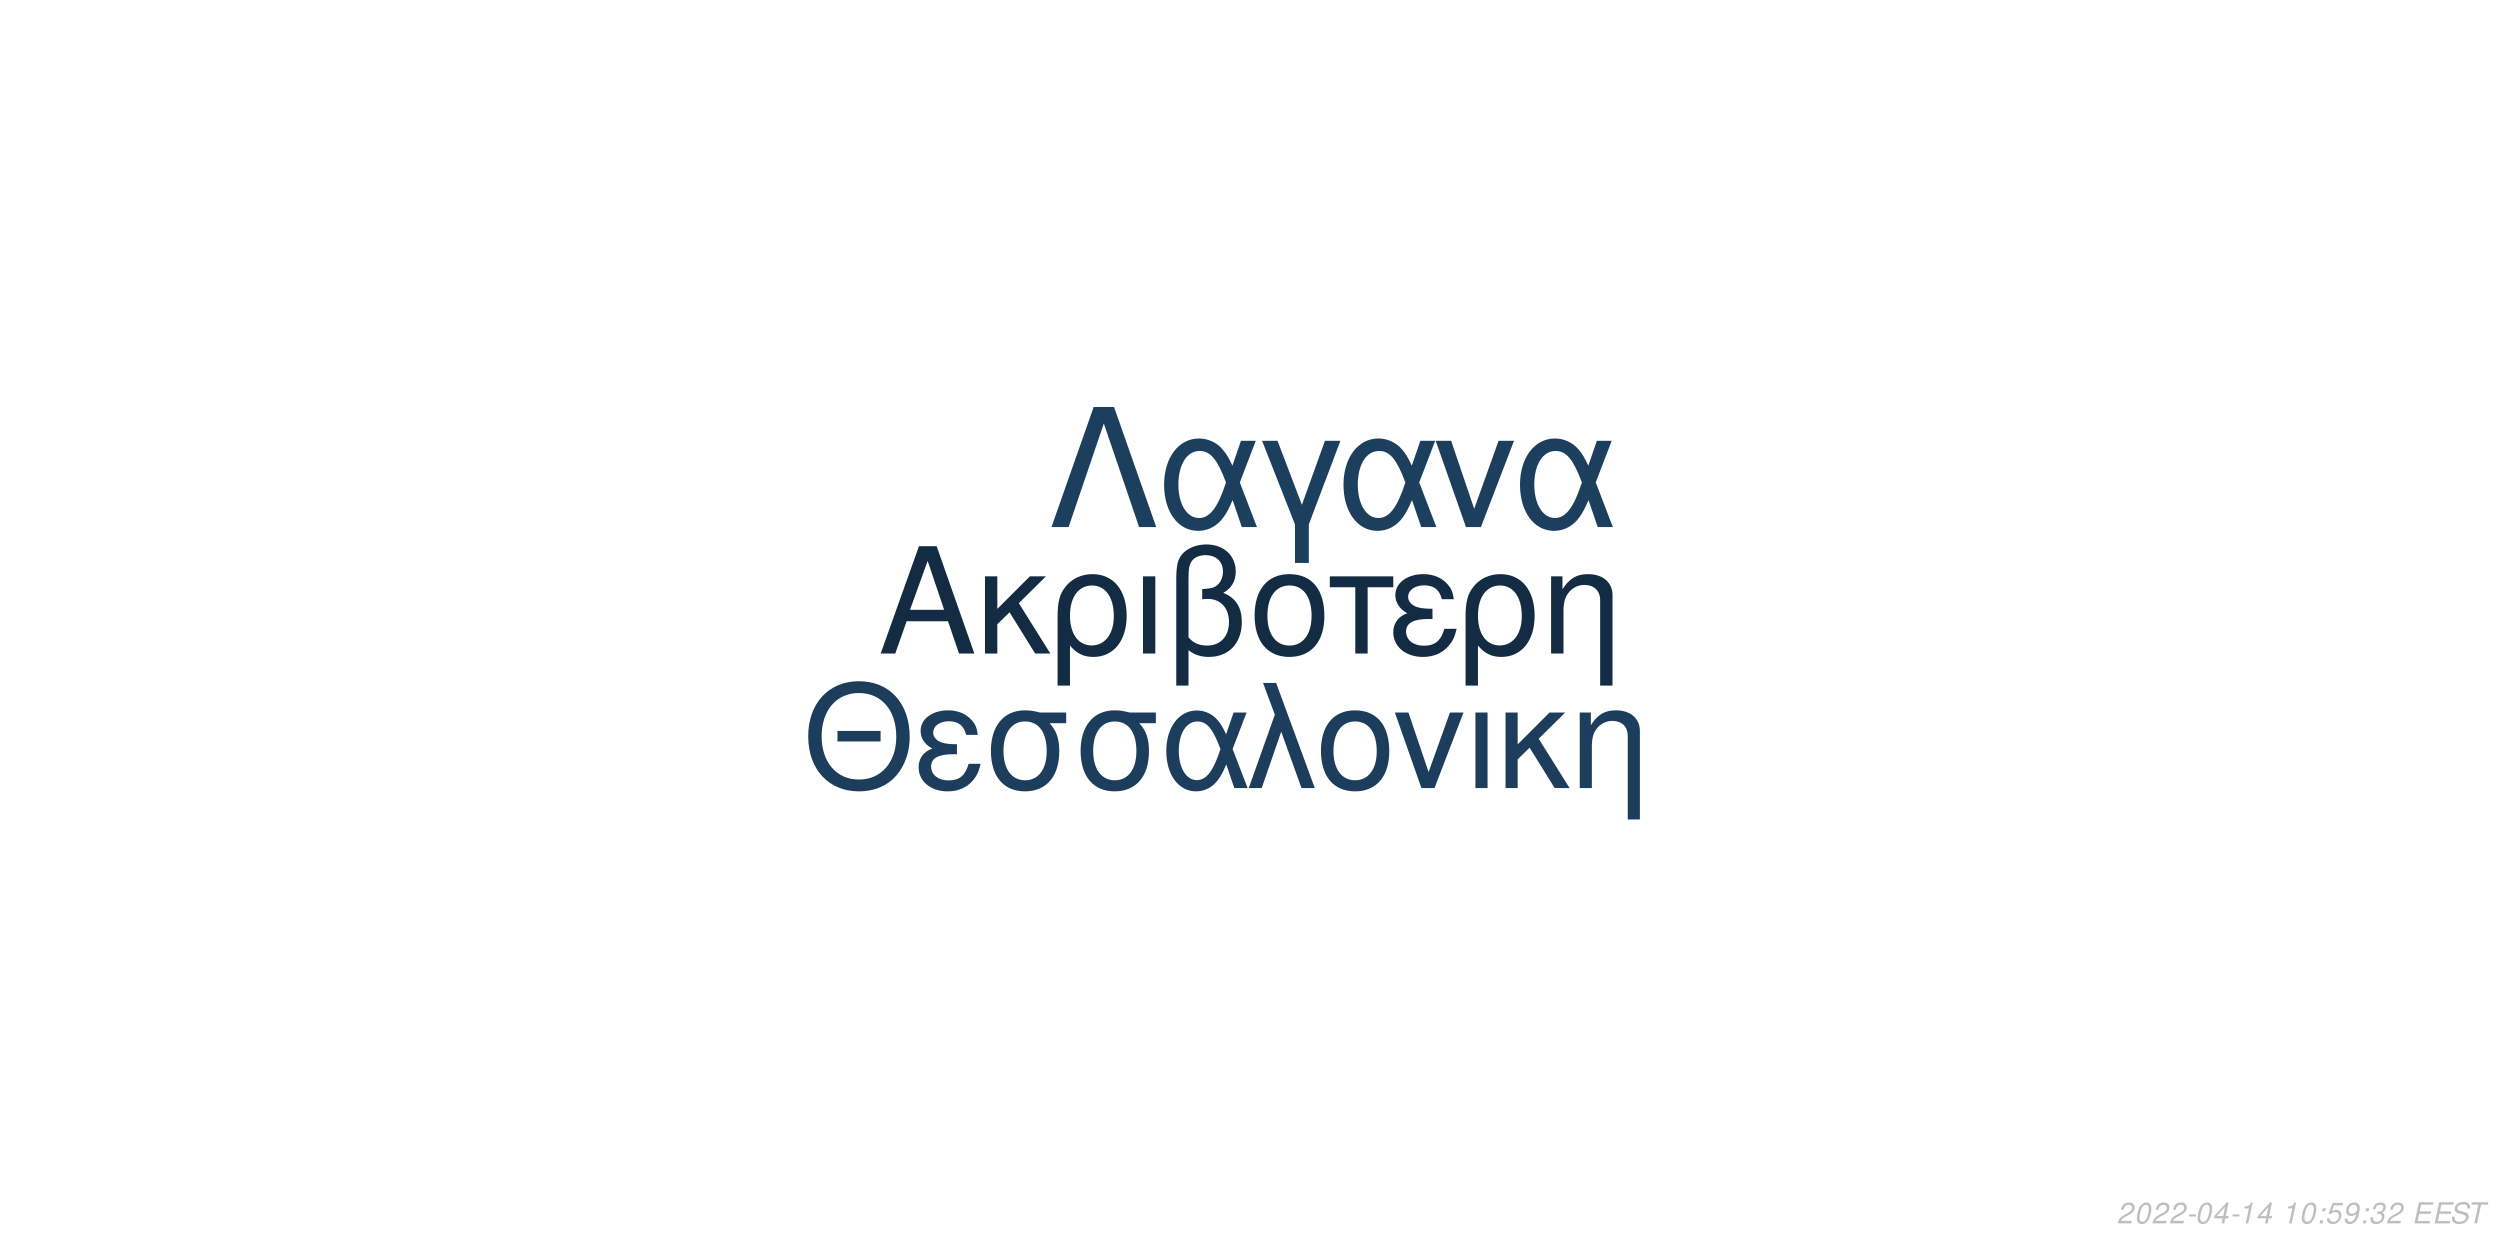
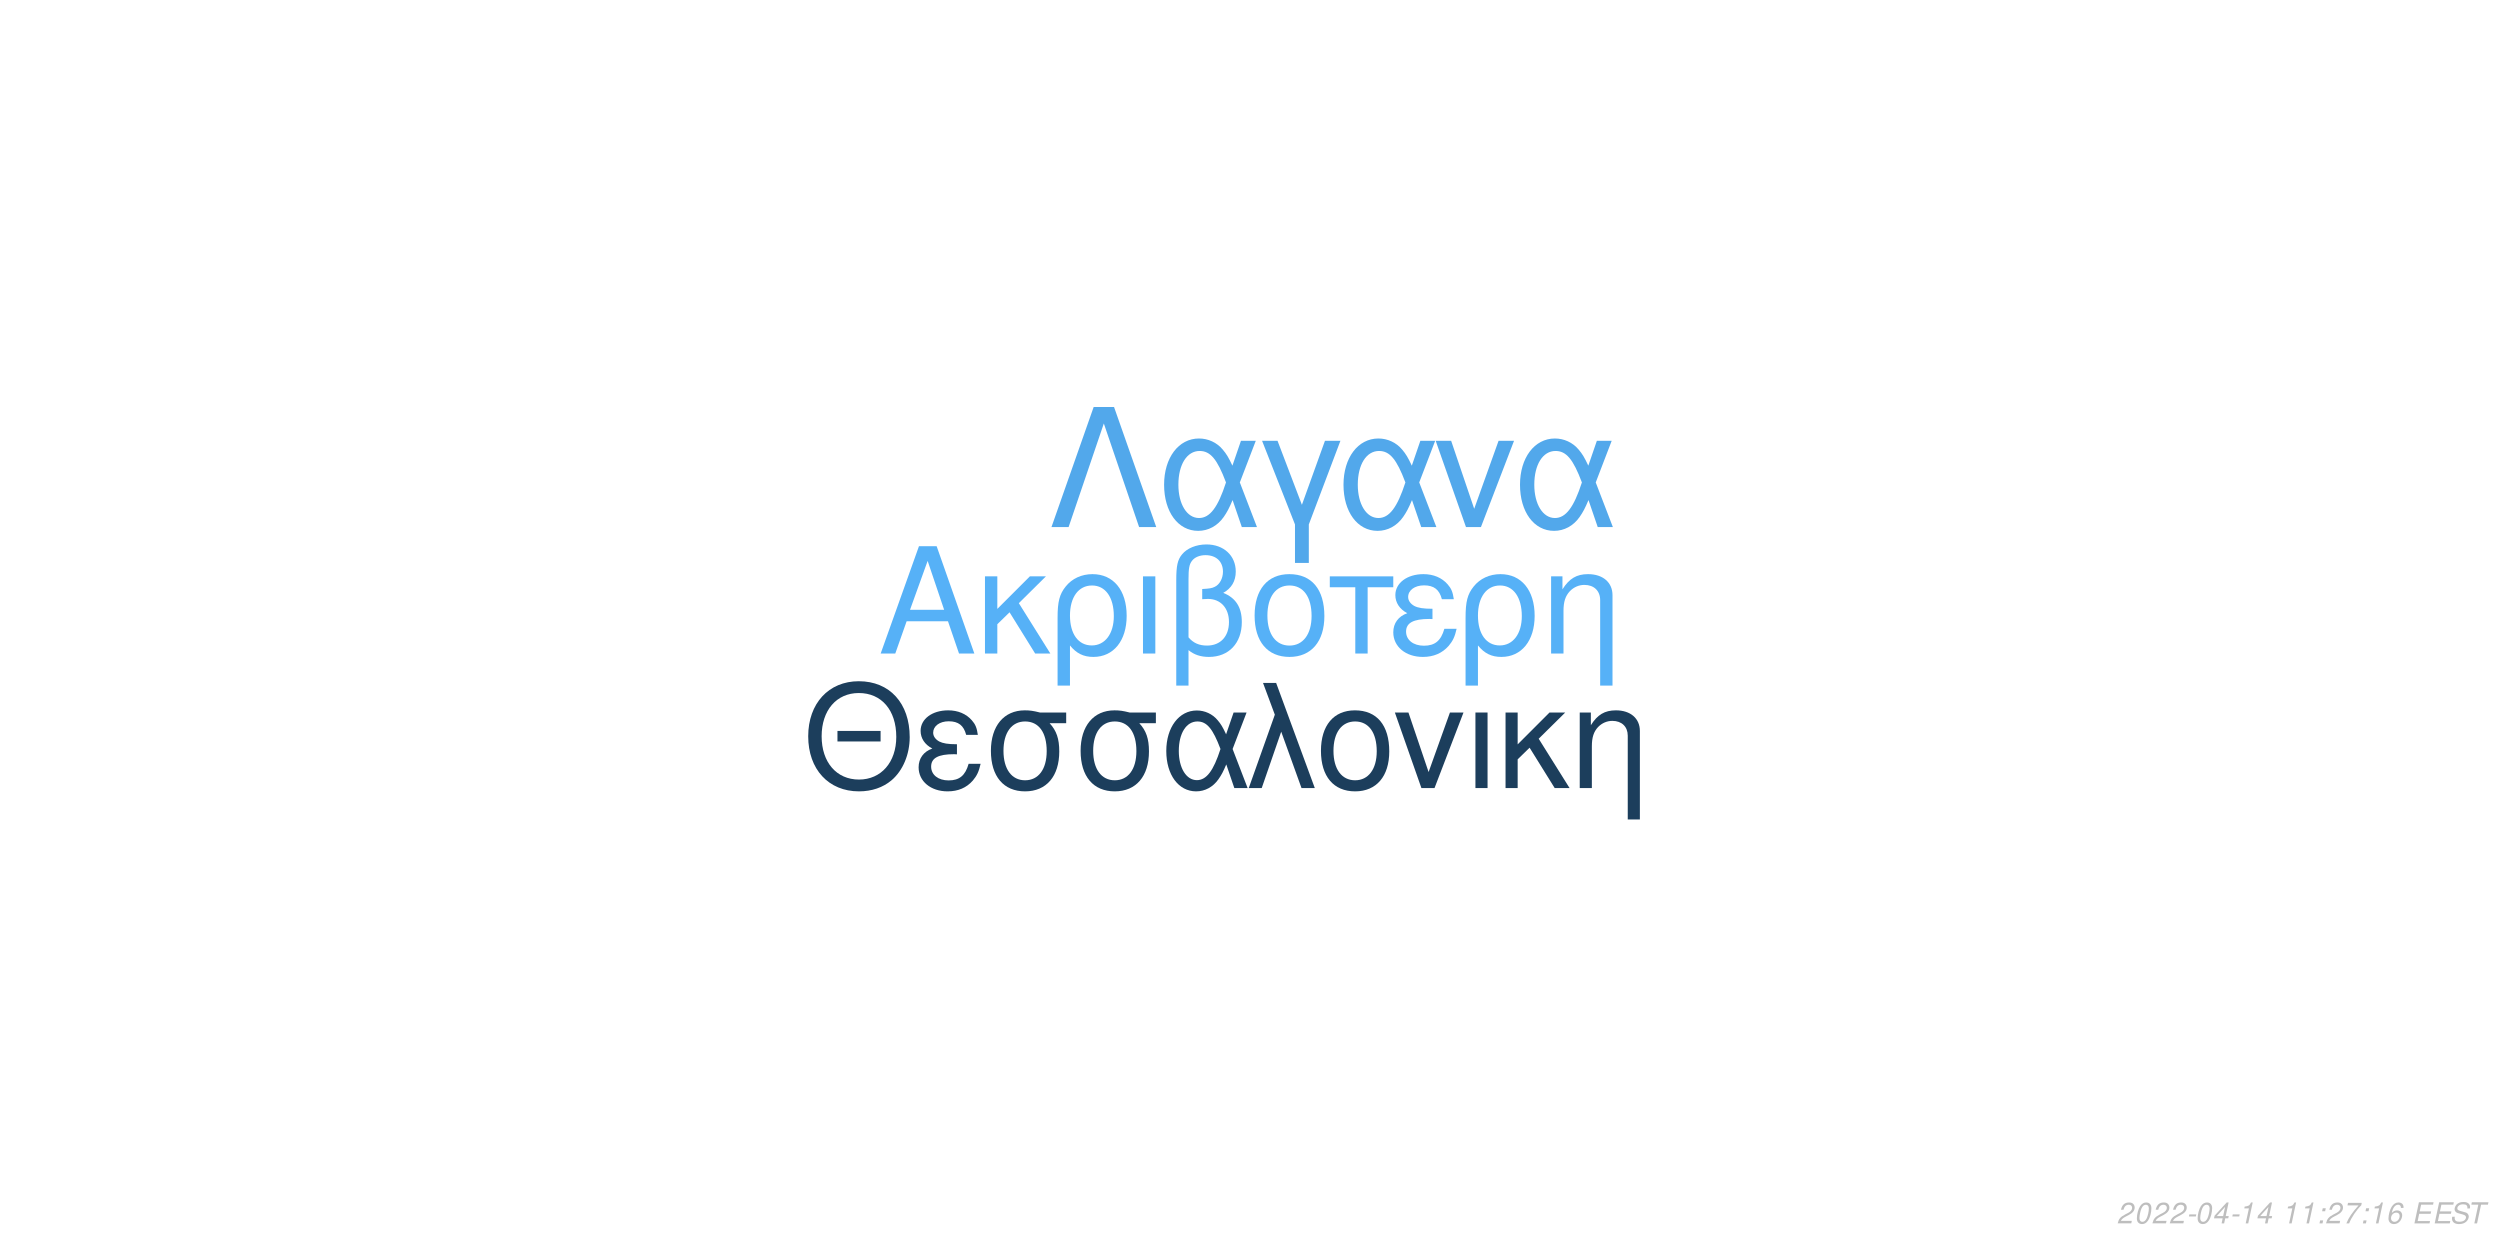
<svg xmlns="http://www.w3.org/2000/svg" xmlns:xlink="http://www.w3.org/1999/xlink" width="864pt" height="432pt" viewBox="0 0 864 432" version="1.1">
  <defs>
    <g>
      <symbol overflow="visible" id="glyph0-0">
        <path style="stroke:none;" d="" />
      </symbol>
      <symbol overflow="visible" id="glyph0-1">
        <path style="stroke:none;" d="M 24.125 -11.141 L 27.938 0 L 33.234 0 L 20.203 -37.094 L 14.094 -37.094 L 0.859 0 L 5.906 0 L 9.828 -11.141 Z M 22.797 -15.109 L 11 -15.109 L 17.094 -32.016 Z M 22.797 -15.109 " />
      </symbol>
      <symbol overflow="visible" id="glyph0-2">
        <path style="stroke:none;" d="M 7.172 -15.422 L 7.172 -26.672 L 2.906 -26.672 L 2.906 0 L 7.172 0 L 7.172 -10.125 L 11.406 -14.25 L 20.25 0 L 25.5 0 L 14.609 -17.406 L 23.969 -26.672 L 18.422 -26.672 Z M 7.172 -15.422 " />
      </symbol>
      <symbol overflow="visible" id="glyph0-3">
        <path style="stroke:none;" d="M 3 11.094 L 7.281 11.094 L 7.281 -2.797 C 9.516 -0.047 11.953 1.172 15.375 1.172 C 22.344 1.172 26.875 -4.422 26.875 -13.031 C 26.875 -21.891 22.297 -27.438 15.062 -27.438 C 11.297 -27.438 7.984 -25.906 5.797 -23.156 C 3.672 -20.516 3 -17.969 3 -12.359 Z M 14.906 -23.516 C 19.547 -23.516 22.438 -19.438 22.438 -12.922 C 22.438 -6.812 19.391 -2.797 14.812 -2.797 C 10.172 -2.797 7.281 -6.766 7.281 -13.125 C 7.281 -19.484 10.234 -23.516 14.906 -23.516 Z M 14.906 -23.516 " />
      </symbol>
      <symbol overflow="visible" id="glyph0-4">
        <path style="stroke:none;" d="M 3.516 0 L 7.781 0 L 7.781 -26.672 L 3.516 -26.672 Z M 3.516 0 " />
      </symbol>
      <symbol overflow="visible" id="glyph0-5">
        <path style="stroke:none;" d="M 4.016 11.094 L 8.25 11.094 L 8.25 -1.172 C 10.172 0.406 12.422 1.172 15.312 1.172 C 22.188 1.172 26.672 -3.609 26.672 -10.891 C 26.672 -15.984 24.578 -19.234 20.25 -20.969 C 23.109 -22.547 24.578 -25.031 24.578 -28.344 C 24.578 -33.844 20.406 -37.703 14.453 -37.703 C 10.938 -37.703 7.734 -36.391 6 -34.25 C 4.484 -32.422 4.016 -30.328 4.016 -25.391 Z M 8.25 -25.656 C 8.25 -29.359 8.5 -30.844 9.469 -32.062 C 10.375 -33.281 12.156 -34 14.094 -34 C 17.812 -34 20.156 -31.812 20.156 -28.297 C 20.156 -25.953 18.984 -23.812 17.297 -23.047 C 16.281 -22.547 15.469 -22.438 12.984 -22.297 L 12.984 -18.781 C 13.734 -18.828 14.344 -18.875 14.969 -18.875 C 19.344 -18.875 22.234 -15.719 22.234 -10.891 C 22.234 -5.906 19.281 -2.75 14.656 -2.75 C 11.953 -2.75 9.922 -3.609 8.25 -5.594 Z M 8.25 -25.656 " />
      </symbol>
      <symbol overflow="visible" id="glyph0-6">
        <path style="stroke:none;" d="M 14.094 -27.438 C 6.562 -27.438 2.094 -22.094 2.094 -13.125 C 2.094 -4.125 6.562 1.172 14.141 1.172 C 21.672 1.172 26.203 -4.172 26.203 -12.922 C 26.203 -22.188 21.828 -27.438 14.094 -27.438 Z M 14.141 -23.516 C 18.938 -23.516 21.781 -19.594 21.781 -12.984 C 21.781 -6.672 18.828 -2.75 14.141 -2.75 C 9.422 -2.75 6.516 -6.672 6.516 -13.125 C 6.516 -19.594 9.422 -23.516 14.141 -23.516 Z M 14.141 -23.516 " />
      </symbol>
      <symbol overflow="visible" id="glyph0-7">
        <path style="stroke:none;" d="M 7.891 0 L 12.156 0 L 12.156 -22.906 L 21.016 -22.906 L 21.016 -26.672 L -0.922 -26.672 L -0.922 -22.906 L 7.891 -22.906 Z M 7.891 0 " />
      </symbol>
      <symbol overflow="visible" id="glyph0-8">
        <path style="stroke:none;" d="M 14.562 -15.469 C 11.344 -15.469 9.562 -15.781 8.297 -16.438 C 6.922 -17.203 6.156 -18.328 6.156 -19.547 C 6.156 -21.891 8.453 -23.562 11.656 -23.562 C 15.062 -23.562 16.953 -22.094 17.812 -18.781 L 21.938 -18.781 C 21.578 -21.266 21.062 -22.5 19.797 -23.922 C 17.812 -26.203 14.906 -27.438 11.453 -27.438 C 5.797 -27.438 1.734 -24.375 1.734 -20.203 C 1.734 -17.609 3.156 -15.375 5.859 -13.938 C 2.797 -12.875 1.016 -10.484 1.016 -7.328 C 1.016 -2.391 5.297 1.172 11.25 1.172 C 14.969 1.172 17.906 -0.109 20.156 -2.641 C 21.578 -4.328 22.297 -5.797 22.906 -8.547 L 18.672 -8.547 C 17.5 -4.422 15.422 -2.703 11.609 -2.703 C 7.938 -2.703 5.438 -4.688 5.438 -7.578 C 5.438 -10.578 7.938 -11.953 13.484 -11.953 C 13.641 -11.953 14.094 -11.953 14.562 -11.906 Z M 14.562 -15.469 " />
      </symbol>
      <symbol overflow="visible" id="glyph0-9">
        <path style="stroke:none;" d="M 3.562 -26.672 L 3.562 0 L 7.844 0 L 7.844 -14.703 C 7.844 -17.906 8.5 -19.891 10.031 -21.531 C 11.406 -22.953 13.188 -23.719 15.062 -23.719 C 18.375 -23.719 20.516 -21.672 20.516 -18.469 L 20.516 11.094 L 24.781 11.094 L 24.781 -20.156 C 24.781 -24.578 21.469 -27.438 16.328 -27.438 C 12.359 -27.438 9.828 -25.906 7.484 -22.188 L 7.484 -26.672 Z M 3.562 -26.672 " />
      </symbol>
      <symbol overflow="visible" id="glyph1-0">
        <path style="stroke:none;" d="" />
      </symbol>
      <symbol overflow="visible" id="glyph1-1">
        <path style="stroke:none;" d="M 26.859 -19.734 L 11.953 -19.734 L 11.953 -16.094 L 26.859 -16.094 Z M 19.328 -36.922 C 8.922 -36.922 1.844 -29.25 1.844 -17.891 C 1.844 -6.484 8.875 1.141 19.391 1.141 C 23.812 1.141 27.703 -0.203 30.641 -2.688 C 34.578 -6.031 36.922 -11.656 36.922 -17.594 C 36.922 -29.297 30 -36.922 19.328 -36.922 Z M 19.328 -32.844 C 27.203 -32.844 32.281 -26.906 32.281 -17.688 C 32.281 -8.922 27.062 -2.938 19.391 -2.938 C 11.609 -2.938 6.484 -8.922 6.484 -17.891 C 6.484 -26.859 11.609 -32.844 19.328 -32.844 Z M 19.328 -32.844 " />
      </symbol>
      <symbol overflow="visible" id="glyph1-2">
        <path style="stroke:none;" d="M 14.25 -15.141 C 11.109 -15.141 9.375 -15.453 8.125 -16.094 C 6.781 -16.844 6.031 -17.938 6.031 -19.141 C 6.031 -21.422 8.266 -23.078 11.406 -23.078 C 14.75 -23.078 16.594 -21.625 17.438 -18.391 L 21.469 -18.391 C 21.125 -20.828 20.625 -22.031 19.391 -23.422 C 17.438 -25.656 14.594 -26.859 11.219 -26.859 C 5.688 -26.859 1.688 -23.875 1.688 -19.781 C 1.688 -17.234 3.094 -15.047 5.734 -13.656 C 2.734 -12.609 1 -10.266 1 -7.172 C 1 -2.344 5.188 1.141 11.016 1.141 C 14.656 1.141 17.547 -0.094 19.734 -2.594 C 21.125 -4.234 21.828 -5.688 22.422 -8.375 L 18.281 -8.375 C 17.141 -4.328 15.094 -2.641 11.359 -2.641 C 7.766 -2.641 5.328 -4.578 5.328 -7.422 C 5.328 -10.359 7.766 -11.703 13.203 -11.703 C 13.359 -11.703 13.797 -11.703 14.25 -11.656 Z M 14.25 -15.141 " />
      </symbol>
      <symbol overflow="visible" id="glyph1-3">
        <path style="stroke:none;" d="M 29 -26.109 L 19.938 -26.109 C 17.594 -26.703 16.438 -26.859 14.703 -26.859 C 7.469 -26.859 2.984 -21.469 2.984 -12.859 C 2.984 -4.031 7.375 1.141 14.797 1.141 C 22.172 1.141 26.609 -4.078 26.609 -12.656 C 26.609 -17.047 25.656 -19.828 23.266 -22.422 L 29 -22.422 Z M 14.797 -23.016 C 19.531 -23.016 22.266 -19.234 22.266 -12.75 C 22.266 -6.531 19.438 -2.688 14.797 -2.688 C 10.172 -2.688 7.328 -6.531 7.328 -12.859 C 7.328 -19.188 10.172 -23.016 14.797 -23.016 Z M 14.797 -23.016 " />
      </symbol>
      <symbol overflow="visible" id="glyph1-4">
        <path style="stroke:none;" d="M 29.344 -26.109 L 24.859 -26.109 L 22.266 -18.578 C 21.125 -21.031 20.484 -22.125 19.328 -23.469 C 17.547 -25.609 14.906 -26.812 12.156 -26.812 C 5.984 -26.812 1.594 -20.984 1.594 -12.812 C 1.594 -4.578 5.828 1.141 11.906 1.141 C 14.953 1.141 17.734 -0.344 19.625 -3.047 C 20.672 -4.531 21.281 -5.688 22.328 -8.172 L 25.109 0 L 29.703 0 L 24.516 -13.5 Z M 20.328 -13.5 C 17.891 -5.922 15.453 -2.734 12.156 -2.734 C 8.516 -2.734 5.922 -6.922 5.922 -12.812 C 5.922 -18.938 8.516 -23.016 12.359 -23.016 C 15.594 -23.016 17.688 -20.531 20.328 -13.5 Z M 20.328 -13.5 " />
      </symbol>
      <symbol overflow="visible" id="glyph1-5">
        <path style="stroke:none;" d="M 1.094 0 L 5.578 0 L 12.312 -19.484 L 19.328 0 L 23.922 0 L 10.562 -36.328 L 6.031 -36.328 L 10.109 -25.359 Z M 1.094 0 " />
      </symbol>
      <symbol overflow="visible" id="glyph1-6">
        <path style="stroke:none;" d="M 13.797 -26.859 C 6.422 -26.859 2.047 -21.625 2.047 -12.859 C 2.047 -4.031 6.422 1.141 13.859 1.141 C 21.234 1.141 25.656 -4.078 25.656 -12.656 C 25.656 -21.719 21.375 -26.859 13.797 -26.859 Z M 13.859 -23.016 C 18.531 -23.016 21.328 -19.188 21.328 -12.703 C 21.328 -6.531 18.438 -2.688 13.859 -2.688 C 9.219 -2.688 6.375 -6.531 6.375 -12.859 C 6.375 -19.188 9.219 -23.016 13.859 -23.016 Z M 13.859 -23.016 " />
      </symbol>
      <symbol overflow="visible" id="glyph1-7">
        <path style="stroke:none;" d="M 14.297 0 L 24.312 -26.109 L 19.625 -26.109 L 12.25 -5.531 L 5.281 -26.109 L 0.594 -26.109 L 9.766 0 Z M 14.297 0 " />
      </symbol>
      <symbol overflow="visible" id="glyph1-8">
        <path style="stroke:none;" d="M 3.438 0 L 7.625 0 L 7.625 -26.109 L 3.438 -26.109 Z M 3.438 0 " />
      </symbol>
      <symbol overflow="visible" id="glyph1-9">
        <path style="stroke:none;" d="M 7.031 -15.094 L 7.031 -26.109 L 2.844 -26.109 L 2.844 0 L 7.031 0 L 7.031 -9.922 L 11.156 -13.953 L 19.828 0 L 24.969 0 L 14.297 -17.047 L 23.469 -26.109 L 18.031 -26.109 Z M 7.031 -15.094 " />
      </symbol>
      <symbol overflow="visible" id="glyph1-10">
        <path style="stroke:none;" d="M 3.484 -26.109 L 3.484 0 L 7.672 0 L 7.672 -14.406 C 7.672 -17.547 8.328 -19.484 9.812 -21.078 C 11.156 -22.469 12.906 -23.219 14.75 -23.219 C 17.984 -23.219 20.078 -21.234 20.078 -18.094 L 20.078 10.859 L 24.266 10.859 L 24.266 -19.734 C 24.266 -24.062 21.031 -26.859 16 -26.859 C 12.109 -26.859 9.609 -25.359 7.328 -21.719 L 7.328 -26.109 Z M 3.484 -26.109 " />
      </symbol>
      <symbol overflow="visible" id="glyph2-0">
        <path style="stroke:none;" d="" />
      </symbol>
      <symbol overflow="visible" id="glyph2-1">
        <path style="stroke:none;" d="M 22.531 -41.484 L 15.484 -41.484 L 0.906 0 L 6.828 0 L 19 -35.797 L 31.188 0 L 37.109 0 Z M 22.531 -41.484 " />
      </symbol>
      <symbol overflow="visible" id="glyph2-2">
        <path style="stroke:none;" d="M 33.516 -29.812 L 28.391 -29.812 L 25.438 -21.219 C 24.125 -24.016 23.391 -25.266 22.078 -26.797 C 20.031 -29.25 17.016 -30.609 13.891 -30.609 C 6.828 -30.609 1.828 -23.953 1.828 -14.625 C 1.828 -5.234 6.656 1.312 13.594 1.312 C 17.078 1.312 20.266 -0.391 22.422 -3.469 C 23.609 -5.172 24.297 -6.484 25.5 -9.328 L 28.688 0 L 33.922 0 L 28 -15.422 Z M 23.219 -15.422 C 20.422 -6.766 17.641 -3.125 13.891 -3.125 C 9.734 -3.125 6.766 -7.906 6.766 -14.625 C 6.766 -21.625 9.734 -26.297 14.109 -26.297 C 17.812 -26.297 20.203 -23.453 23.219 -15.422 Z M 23.219 -15.422 " />
      </symbol>
      <symbol overflow="visible" id="glyph2-3">
        <path style="stroke:none;" d="M 12.062 12.406 L 16.844 12.406 L 16.844 -0.906 L 27.766 -29.812 L 22.422 -29.812 L 14.453 -7.688 L 6.031 -29.812 L 0.688 -29.812 L 12.062 -0.906 Z M 12.062 12.406 " />
      </symbol>
      <symbol overflow="visible" id="glyph2-4">
        <path style="stroke:none;" d="M 16.328 0 L 27.766 -29.812 L 22.422 -29.812 L 14 -6.312 L 6.031 -29.812 L 0.688 -29.812 L 11.156 0 Z M 16.328 0 " />
      </symbol>
      <symbol overflow="visible" id="glyph3-0">
        <path style="stroke:none;" d="" />
      </symbol>
      <symbol overflow="visible" id="glyph3-1">
        <path style="stroke:none;" d="M 5.234 -0.875 L 1.469 -0.875 C 1.641 -1.375 2.203 -1.891 3.109 -2.344 L 4.234 -2.938 C 5.562 -3.625 6.219 -4.469 6.219 -5.484 C 6.219 -5.938 6.062 -6.359 5.797 -6.656 C 5.469 -7.047 4.984 -7.234 4.312 -7.234 C 2.766 -7.234 1.891 -6.453 1.484 -4.734 L 2.375 -4.734 C 2.484 -5.188 2.609 -5.484 2.797 -5.75 C 3.094 -6.203 3.609 -6.453 4.188 -6.453 C 4.891 -6.453 5.344 -6.031 5.344 -5.375 C 5.344 -4.703 4.859 -4.094 4.016 -3.656 L 2.984 -3.125 C 1.234 -2.188 0.797 -1.656 0.344 -0.016 L 5.047 -0.016 Z M 5.234 -0.875 " />
      </symbol>
      <symbol overflow="visible" id="glyph3-2">
        <path style="stroke:none;" d="M 4.203 -7.234 C 3.375 -7.234 2.688 -6.812 2.125 -5.984 C 1.484 -5.047 0.984 -3.188 0.984 -1.734 C 0.984 -1.109 1.172 -0.562 1.484 -0.266 C 1.797 0.047 2.281 0.234 2.766 0.234 C 3.625 0.234 4.281 -0.156 4.859 -1.016 C 5.516 -1.953 6 -3.797 6 -5.266 C 6 -6.5 5.328 -7.234 4.203 -7.234 Z M 4.094 -6.453 C 4.734 -6.453 5.125 -5.984 5.125 -5.156 C 5.125 -4.203 4.781 -2.625 4.406 -1.812 C 3.984 -0.938 3.516 -0.547 2.875 -0.547 C 2.25 -0.547 1.875 -1.031 1.875 -1.828 C 1.875 -2.797 2.203 -4.344 2.594 -5.203 C 2.984 -6.047 3.453 -6.453 4.094 -6.453 Z M 4.094 -6.453 " />
      </symbol>
      <symbol overflow="visible" id="glyph3-3">
        <path style="stroke:none;" d="M 3.516 -3.125 L 1.125 -3.125 L 0.969 -2.406 L 3.359 -2.406 Z M 3.516 -3.125 " />
      </symbol>
      <symbol overflow="visible" id="glyph3-4">
        <path style="stroke:none;" d="M 3.625 -1.75 L 3.266 0 L 4.141 0 L 4.516 -1.75 L 5.562 -1.75 L 5.734 -2.531 L 4.688 -2.531 L 5.688 -7.234 L 5.016 -7.234 L 0.844 -2.672 L 0.641 -1.75 Z M 3.797 -2.531 L 1.594 -2.531 L 4.469 -5.703 Z M 3.797 -2.531 " />
      </symbol>
      <symbol overflow="visible" id="glyph3-5">
        <path style="stroke:none;" d="M 3.703 -5.188 L 2.594 0 L 3.469 0 L 5.016 -7.234 L 4.438 -7.234 C 3.906 -6.156 3.688 -6.016 2.234 -5.812 L 2.109 -5.188 Z M 3.703 -5.188 " />
      </symbol>
      <symbol overflow="visible" id="glyph3-6">
        <path style="stroke:none;" d="" />
      </symbol>
      <symbol overflow="visible" id="glyph3-7">
        <path style="stroke:none;" d="M 2.359 -1.031 L 1.312 -1.031 L 1.094 0 L 2.141 0 Z M 3.266 -5.234 L 2.219 -5.234 L 2 -4.203 L 3.047 -4.203 Z M 3.266 -5.234 " />
      </symbol>
      <symbol overflow="visible" id="glyph3-8">
-         <path style="stroke:none;" d="M 6.297 -7.094 L 2.594 -7.094 L 1.234 -3.234 L 2.047 -3.234 C 2.656 -3.766 2.938 -3.906 3.531 -3.906 C 4.328 -3.906 4.797 -3.453 4.797 -2.688 C 4.797 -1.438 3.969 -0.547 2.828 -0.547 C 2.031 -0.547 1.609 -0.938 1.578 -1.734 L 0.703 -1.734 L 0.703 -1.516 C 0.703 -0.938 0.844 -0.547 1.188 -0.266 C 1.562 0.062 2.078 0.234 2.703 0.234 C 3.656 0.234 4.391 -0.156 4.984 -0.922 C 5.422 -1.5 5.672 -2.234 5.672 -2.953 C 5.672 -4 4.938 -4.672 3.812 -4.672 C 3.328 -4.672 2.906 -4.547 2.406 -4.234 L 3.109 -6.219 L 6.109 -6.219 Z M 6.297 -7.094 " />
+         <path style="stroke:none;" d="M 6.703 -7.094 L 1.953 -7.094 L 1.766 -6.219 L 5.594 -6.219 C 3.344 -3.688 2.266 -2.109 1.375 0 L 2.344 0 C 3.031 -1.906 4.828 -4.594 6.547 -6.281 Z M 6.703 -7.094 " />
      </symbol>
      <symbol overflow="visible" id="glyph3-9">
-         <path style="stroke:none;" d="M 0.844 -1.656 C 0.844 -1.547 0.844 -1.438 0.844 -1.375 C 0.844 -0.406 1.531 0.234 2.578 0.234 C 3.203 0.234 3.766 0.016 4.297 -0.438 C 4.938 -1 5.312 -1.656 5.594 -2.719 C 5.844 -3.672 6.016 -4.766 6.016 -5.375 C 6.016 -5.844 5.844 -6.328 5.547 -6.656 C 5.203 -7.031 4.703 -7.234 4.062 -7.234 C 2.516 -7.234 1.297 -5.938 1.297 -4.266 C 1.297 -3.203 1.984 -2.547 3.047 -2.547 C 3.484 -2.547 3.953 -2.672 4.281 -2.891 C 4.406 -2.984 4.547 -3.078 4.828 -3.344 C 4.438 -1.484 3.703 -0.547 2.703 -0.547 C 2.109 -0.547 1.719 -0.938 1.719 -1.547 L 1.719 -1.656 Z M 3.953 -6.453 C 4.625 -6.453 5.141 -5.953 5.141 -5.281 C 5.141 -4.188 4.312 -3.312 3.297 -3.312 C 2.594 -3.312 2.172 -3.734 2.172 -4.453 C 2.172 -5.562 2.984 -6.453 3.953 -6.453 Z M 3.953 -6.453 " />
+         <path style="stroke:none;" d="M 6.125 -5.344 L 6.141 -5.625 C 6.141 -6.609 5.453 -7.234 4.391 -7.234 C 3.438 -7.234 2.641 -6.719 2.016 -5.703 C 1.422 -4.781 0.938 -2.953 0.938 -1.688 C 0.938 -0.516 1.688 0.234 2.859 0.234 C 3.703 0.234 4.438 -0.156 5 -0.875 C 5.406 -1.422 5.672 -2.156 5.672 -2.766 C 5.672 -3.812 4.969 -4.5 3.906 -4.5 C 3.234 -4.5 2.672 -4.234 2.094 -3.625 C 2.406 -5.375 3.234 -6.453 4.25 -6.453 C 4.703 -6.453 5.062 -6.234 5.172 -5.844 C 5.203 -5.719 5.234 -5.578 5.25 -5.344 Z M 3.656 -3.734 C 4.344 -3.734 4.797 -3.281 4.797 -2.625 C 4.797 -1.469 3.984 -0.547 2.984 -0.547 C 2.297 -0.547 1.812 -1.047 1.812 -1.766 C 1.812 -2.859 2.625 -3.734 3.656 -3.734 Z M 3.656 -3.734 " />
      </symbol>
      <symbol overflow="visible" id="glyph3-10">
-         <path style="stroke:none;" d="M 2.922 -3.312 C 3.125 -3.344 3.234 -3.344 3.375 -3.344 C 4.203 -3.344 4.688 -3 4.688 -2.406 C 4.688 -1.312 3.906 -0.547 2.781 -0.547 C 2.047 -0.547 1.594 -0.938 1.594 -1.562 C 1.594 -1.719 1.609 -1.844 1.656 -2.094 L 0.766 -2.094 C 0.734 -1.797 0.719 -1.641 0.719 -1.469 C 0.719 -0.375 1.406 0.234 2.641 0.234 C 3.547 0.234 4.297 -0.078 4.812 -0.656 C 5.266 -1.156 5.562 -1.875 5.562 -2.547 C 5.562 -3.125 5.344 -3.453 4.797 -3.734 C 5.641 -4.234 6.016 -4.844 6.016 -5.734 C 6.016 -6.656 5.312 -7.234 4.203 -7.234 C 3.375 -7.234 2.672 -6.938 2.188 -6.375 C 1.891 -6.031 1.703 -5.641 1.516 -4.906 L 2.391 -4.906 C 2.5 -5.359 2.594 -5.594 2.734 -5.812 C 3.047 -6.234 3.516 -6.453 4.078 -6.453 C 4.734 -6.453 5.141 -6.125 5.141 -5.578 C 5.141 -5.188 5.016 -4.797 4.797 -4.547 C 4.516 -4.234 4 -4.062 3.266 -4.062 L 3.078 -4.062 Z M 2.922 -3.312 " />
+         <path style="stroke:none;" d="M 2.547 -3.312 L 6.5 -3.312 L 6.688 -4.141 L 2.719 -4.141 L 3.219 -6.469 L 7.344 -6.469 L 7.516 -7.297 L 2.453 -7.297 L 0.906 0 L 6.125 0 L 6.297 -0.812 L 2.016 -0.812 Z M 2.547 -3.312 " />
      </symbol>
      <symbol overflow="visible" id="glyph3-11">
-         <path style="stroke:none;" d="M 2.547 -3.312 L 6.5 -3.312 L 6.688 -4.141 L 2.719 -4.141 L 3.219 -6.469 L 7.344 -6.469 L 7.516 -7.297 L 2.453 -7.297 L 0.906 0 L 6.125 0 L 6.297 -0.812 L 2.016 -0.812 Z M 2.547 -3.312 " />
+         <path style="stroke:none;" d="M 7.062 -5.156 C 7.125 -5.438 7.141 -5.562 7.141 -5.703 C 7.141 -6.156 6.938 -6.594 6.594 -6.891 C 6.188 -7.25 5.656 -7.406 4.875 -7.406 C 3.844 -7.406 3.047 -7.125 2.5 -6.562 C 2.094 -6.141 1.781 -5.438 1.781 -4.922 C 1.781 -4.297 2.219 -3.766 2.891 -3.562 L 4.594 -3.094 C 5.406 -2.859 5.734 -2.578 5.734 -2.094 C 5.734 -1.781 5.547 -1.406 5.266 -1.141 C 4.844 -0.766 4.266 -0.578 3.453 -0.578 C 2.328 -0.578 1.812 -0.984 1.812 -1.906 C 1.812 -2.047 1.812 -2.125 1.844 -2.312 L 0.984 -2.312 C 0.906 -2.062 0.891 -1.906 0.891 -1.688 C 0.891 -0.484 1.797 0.234 3.297 0.234 C 4.359 0.234 5.234 -0.062 5.812 -0.609 C 6.344 -1.078 6.688 -1.797 6.688 -2.375 C 6.688 -2.641 6.609 -2.906 6.453 -3.156 C 6.234 -3.5 5.938 -3.703 5.469 -3.828 L 3.75 -4.312 C 2.984 -4.547 2.734 -4.734 2.734 -5.188 C 2.734 -5.547 2.875 -5.844 3.188 -6.109 C 3.547 -6.438 4.031 -6.594 4.703 -6.594 C 5.266 -6.594 5.688 -6.484 5.906 -6.297 C 6.094 -6.125 6.219 -5.797 6.219 -5.516 C 6.219 -5.422 6.203 -5.344 6.188 -5.156 Z M 7.062 -5.156 " />
      </symbol>
      <symbol overflow="visible" id="glyph3-12">
-         <path style="stroke:none;" d="M 7.062 -5.156 C 7.125 -5.438 7.141 -5.562 7.141 -5.703 C 7.141 -6.156 6.938 -6.594 6.594 -6.891 C 6.188 -7.25 5.656 -7.406 4.875 -7.406 C 3.844 -7.406 3.047 -7.125 2.5 -6.562 C 2.094 -6.141 1.781 -5.438 1.781 -4.922 C 1.781 -4.297 2.219 -3.766 2.891 -3.562 L 4.594 -3.094 C 5.406 -2.859 5.734 -2.578 5.734 -2.094 C 5.734 -1.781 5.547 -1.406 5.266 -1.141 C 4.844 -0.766 4.266 -0.578 3.453 -0.578 C 2.328 -0.578 1.812 -0.984 1.812 -1.906 C 1.812 -2.047 1.812 -2.125 1.844 -2.312 L 0.984 -2.312 C 0.906 -2.062 0.891 -1.906 0.891 -1.688 C 0.891 -0.484 1.797 0.234 3.297 0.234 C 4.359 0.234 5.234 -0.062 5.812 -0.609 C 6.344 -1.078 6.688 -1.797 6.688 -2.375 C 6.688 -2.641 6.609 -2.906 6.453 -3.156 C 6.234 -3.5 5.938 -3.703 5.469 -3.828 L 3.75 -4.312 C 2.984 -4.547 2.734 -4.734 2.734 -5.188 C 2.734 -5.547 2.875 -5.844 3.188 -6.109 C 3.547 -6.438 4.031 -6.594 4.703 -6.594 C 5.266 -6.594 5.688 -6.484 5.906 -6.297 C 6.094 -6.125 6.219 -5.797 6.219 -5.516 C 6.219 -5.422 6.203 -5.344 6.188 -5.156 Z M 7.062 -5.156 " />
-       </symbol>
-       <symbol overflow="visible" id="glyph3-13">
        <path style="stroke:none;" d="M 4.938 -6.469 L 7.312 -6.469 L 7.484 -7.297 L 1.75 -7.297 L 1.578 -6.469 L 3.984 -6.469 L 2.609 0 L 3.547 0 Z M 4.938 -6.469 " />
      </symbol>
    </g>
  </defs>
  <g id="surface1">
    <rect x="0" y="0" width="864" height="432" style="fill:rgb(100%,100%,100%);fill-opacity:1;stroke:none;" />
-     <g style="fill:rgb(7.451%,16.863%,26.275%);fill-opacity:1;">
+     <g style="fill:rgb(33.725%,69.412%,96.863%);fill-opacity:1;">
      <use xlink:href="#glyph0-1" x="303.5" y="225.861" />
      <use xlink:href="#glyph0-2" x="337.5" y="225.861" />
      <use xlink:href="#glyph0-3" x="362.5" y="225.861" />
      <use xlink:href="#glyph0-4" x="391.5" y="225.861" />
      <use xlink:href="#glyph0-5" x="402.5" y="225.861" />
      <use xlink:href="#glyph0-6" x="431.5" y="225.861" />
      <use xlink:href="#glyph0-7" x="460.5" y="225.861" />
      <use xlink:href="#glyph0-8" x="480.5" y="225.861" />
      <use xlink:href="#glyph0-3" x="503.5" y="225.861" />
      <use xlink:href="#glyph0-9" x="532.5" y="225.861" />
    </g>
-     <g style="fill:rgb(10.98%,23.922%,35.686%);fill-opacity:1;">
+     <g style="fill:rgb(10.98%,24.314%,36.078%);fill-opacity:1;">
      <use xlink:href="#glyph1-1" x="277.473" y="272.354" />
      <use xlink:href="#glyph1-2" x="316.473" y="272.354" />
      <use xlink:href="#glyph1-3" x="339.473" y="272.354" />
      <use xlink:href="#glyph1-3" x="370.473" y="272.354" />
      <use xlink:href="#glyph1-4" x="401.473" y="272.354" />
      <use xlink:href="#glyph1-5" x="430.473" y="272.354" />
      <use xlink:href="#glyph1-6" x="454.473" y="272.354" />
      <use xlink:href="#glyph1-7" x="481.473" y="272.354" />
      <use xlink:href="#glyph1-8" x="506.473" y="272.354" />
      <use xlink:href="#glyph1-9" x="517.473" y="272.354" />
      <use xlink:href="#glyph1-10" x="542.473" y="272.354" />
    </g>
-     <g style="fill:rgb(11.373%,24.706%,36.863%);fill-opacity:1;">
+     <g style="fill:rgb(32.157%,65.882%,92.157%);fill-opacity:1;">
      <use xlink:href="#glyph2-1" x="362.484" y="182.152" />
      <use xlink:href="#glyph2-2" x="400.484" y="182.152" />
      <use xlink:href="#glyph2-3" x="435.484" y="182.152" />
      <use xlink:href="#glyph2-2" x="462.484" y="182.152" />
      <use xlink:href="#glyph2-4" x="495.484" y="182.152" />
      <use xlink:href="#glyph2-2" x="523.484" y="182.152" />
    </g>
    <g style="fill:rgb(74.51%,74.51%,74.51%);fill-opacity:1;">
      <use xlink:href="#glyph3-1" x="731.52" y="422.81" />
      <use xlink:href="#glyph3-2" x="737.52" y="422.81" />
      <use xlink:href="#glyph3-1" x="743.52" y="422.81" />
      <use xlink:href="#glyph3-1" x="749.52" y="422.81" />
      <use xlink:href="#glyph3-3" x="755.52" y="422.81" />
      <use xlink:href="#glyph3-2" x="758.52" y="422.81" />
      <use xlink:href="#glyph3-4" x="764.52" y="422.81" />
      <use xlink:href="#glyph3-3" x="770.52" y="422.81" />
      <use xlink:href="#glyph3-5" x="773.52" y="422.81" />
      <use xlink:href="#glyph3-4" x="779.52" y="422.81" />
      <use xlink:href="#glyph3-6" x="785.52" y="422.81" />
      <use xlink:href="#glyph3-5" x="788.52" y="422.81" />
-       <use xlink:href="#glyph3-2" x="794.52" y="422.81" />
+       <use xlink:href="#glyph3-5" x="794.52" y="422.81" />
      <use xlink:href="#glyph3-7" x="800.52" y="422.81" />
-       <use xlink:href="#glyph3-8" x="803.52" y="422.81" />
-       <use xlink:href="#glyph3-9" x="809.52" y="422.81" />
+       <use xlink:href="#glyph3-1" x="803.52" y="422.81" />
+       <use xlink:href="#glyph3-8" x="809.52" y="422.81" />
      <use xlink:href="#glyph3-7" x="815.52" y="422.81" />
-       <use xlink:href="#glyph3-10" x="818.52" y="422.81" />
-       <use xlink:href="#glyph3-1" x="824.52" y="422.81" />
+       <use xlink:href="#glyph3-5" x="818.52" y="422.81" />
+       <use xlink:href="#glyph3-9" x="824.52" y="422.81" />
      <use xlink:href="#glyph3-6" x="830.52" y="422.81" />
-       <use xlink:href="#glyph3-11" x="833.52" y="422.81" />
-       <use xlink:href="#glyph3-11" x="840.52" y="422.81" />
-       <use xlink:href="#glyph3-12" x="846.52" y="422.81" />
-       <use xlink:href="#glyph3-13" x="852.52" y="422.81" />
+       <use xlink:href="#glyph3-10" x="833.52" y="422.81" />
+       <use xlink:href="#glyph3-10" x="840.52" y="422.81" />
+       <use xlink:href="#glyph3-11" x="846.52" y="422.81" />
+       <use xlink:href="#glyph3-12" x="852.52" y="422.81" />
    </g>
  </g>
</svg>
